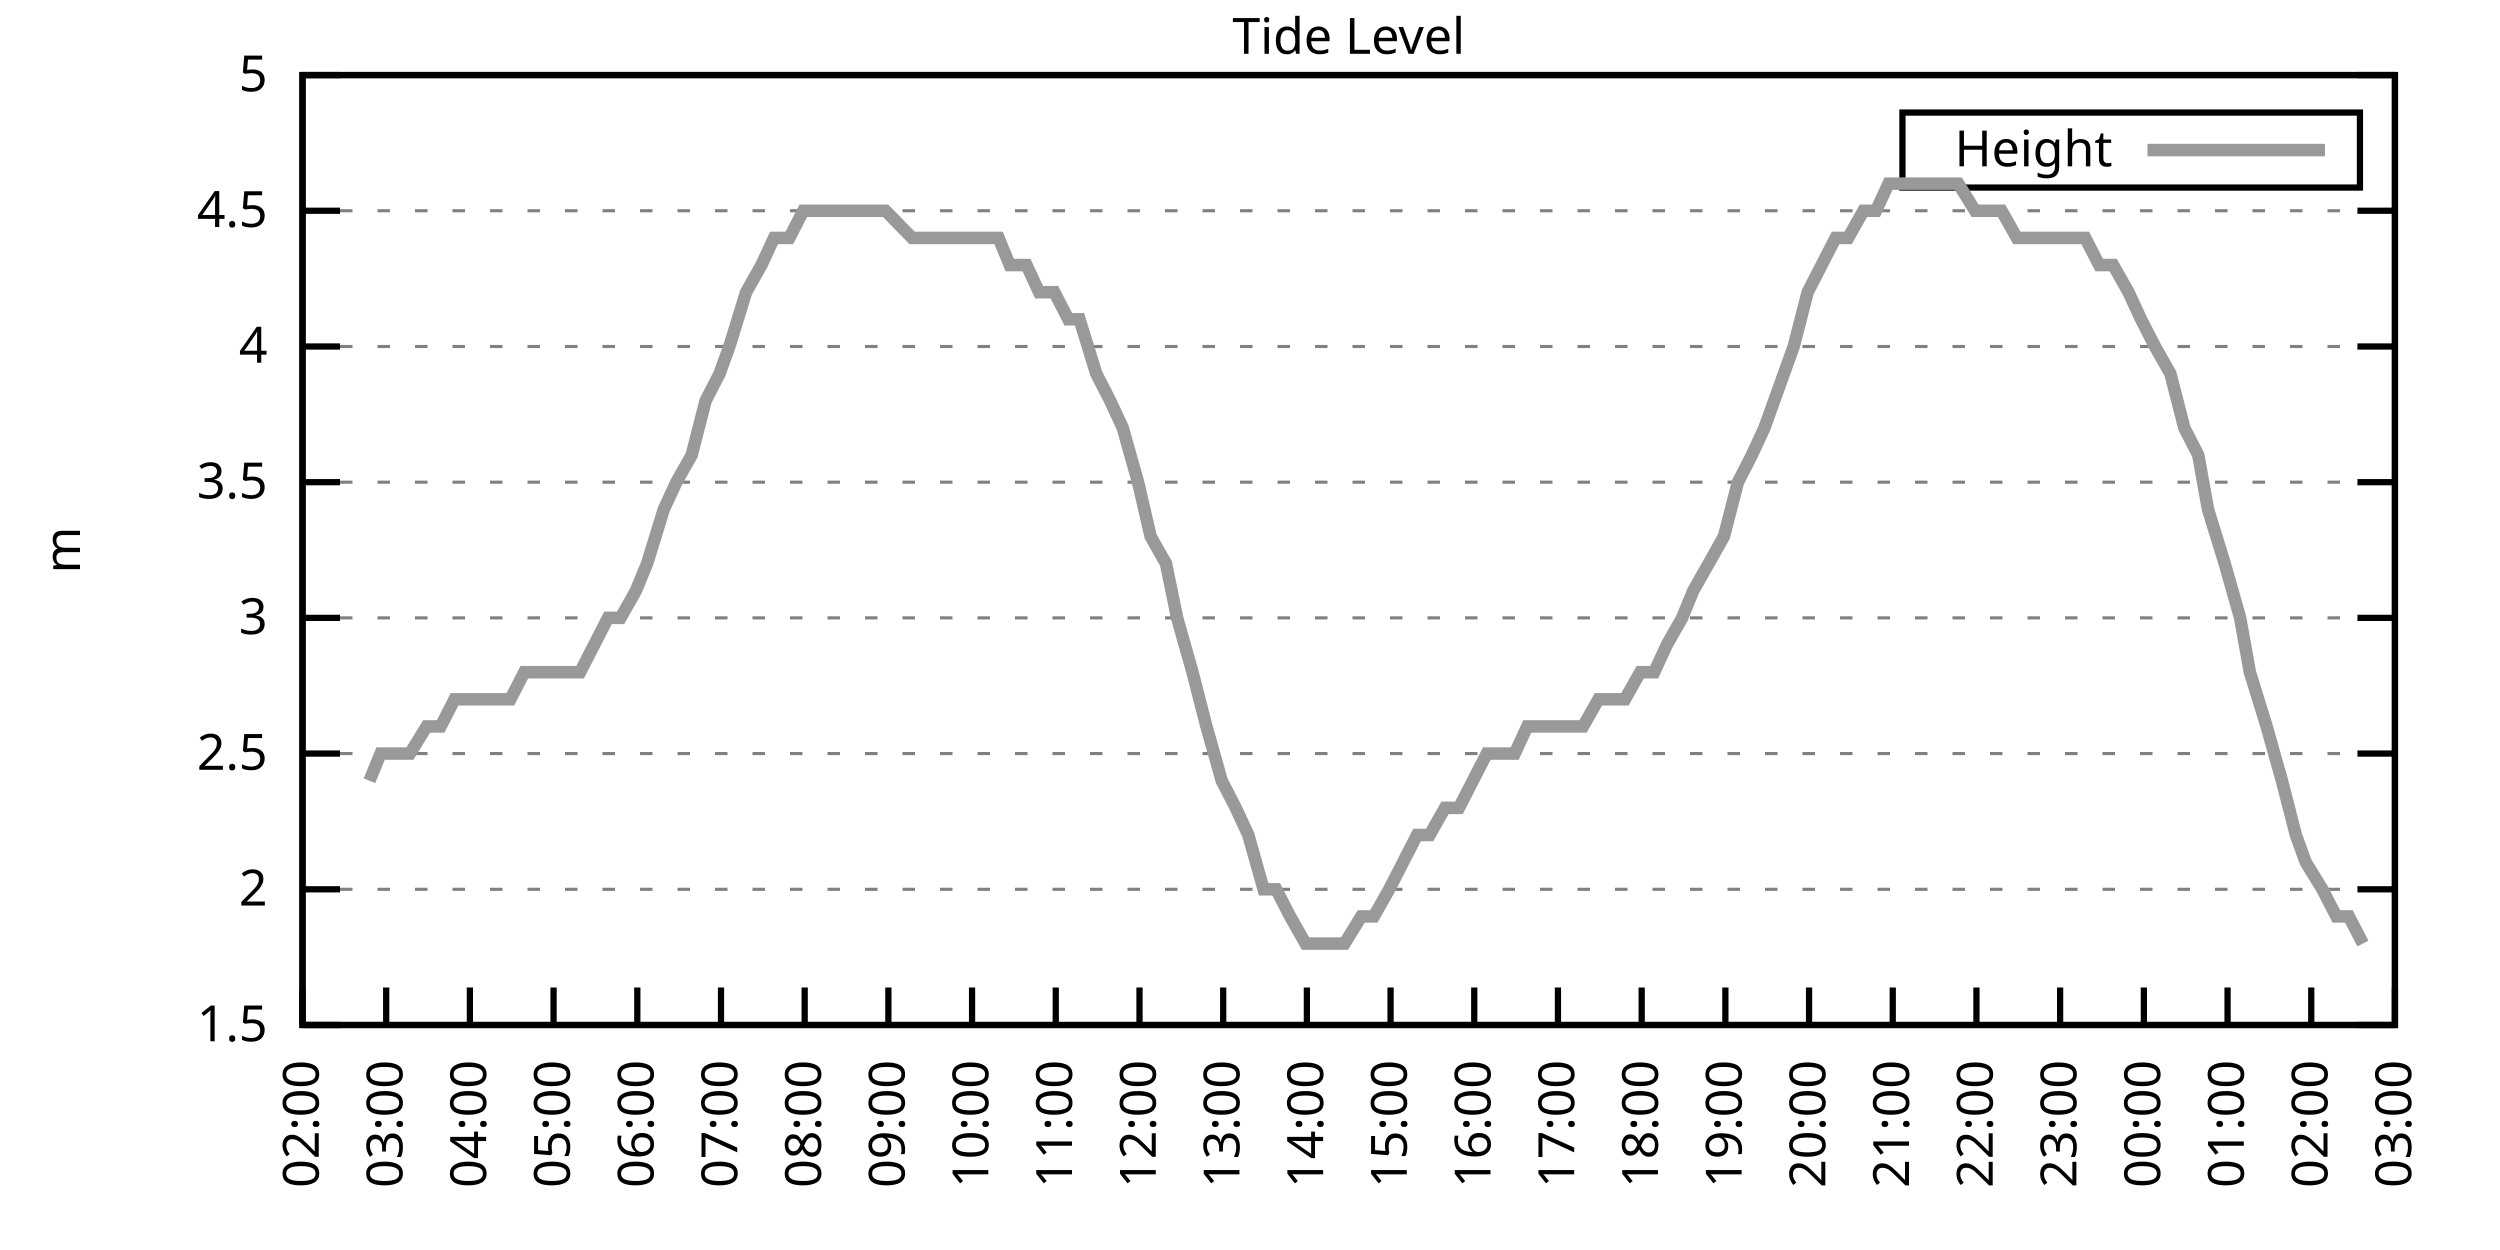
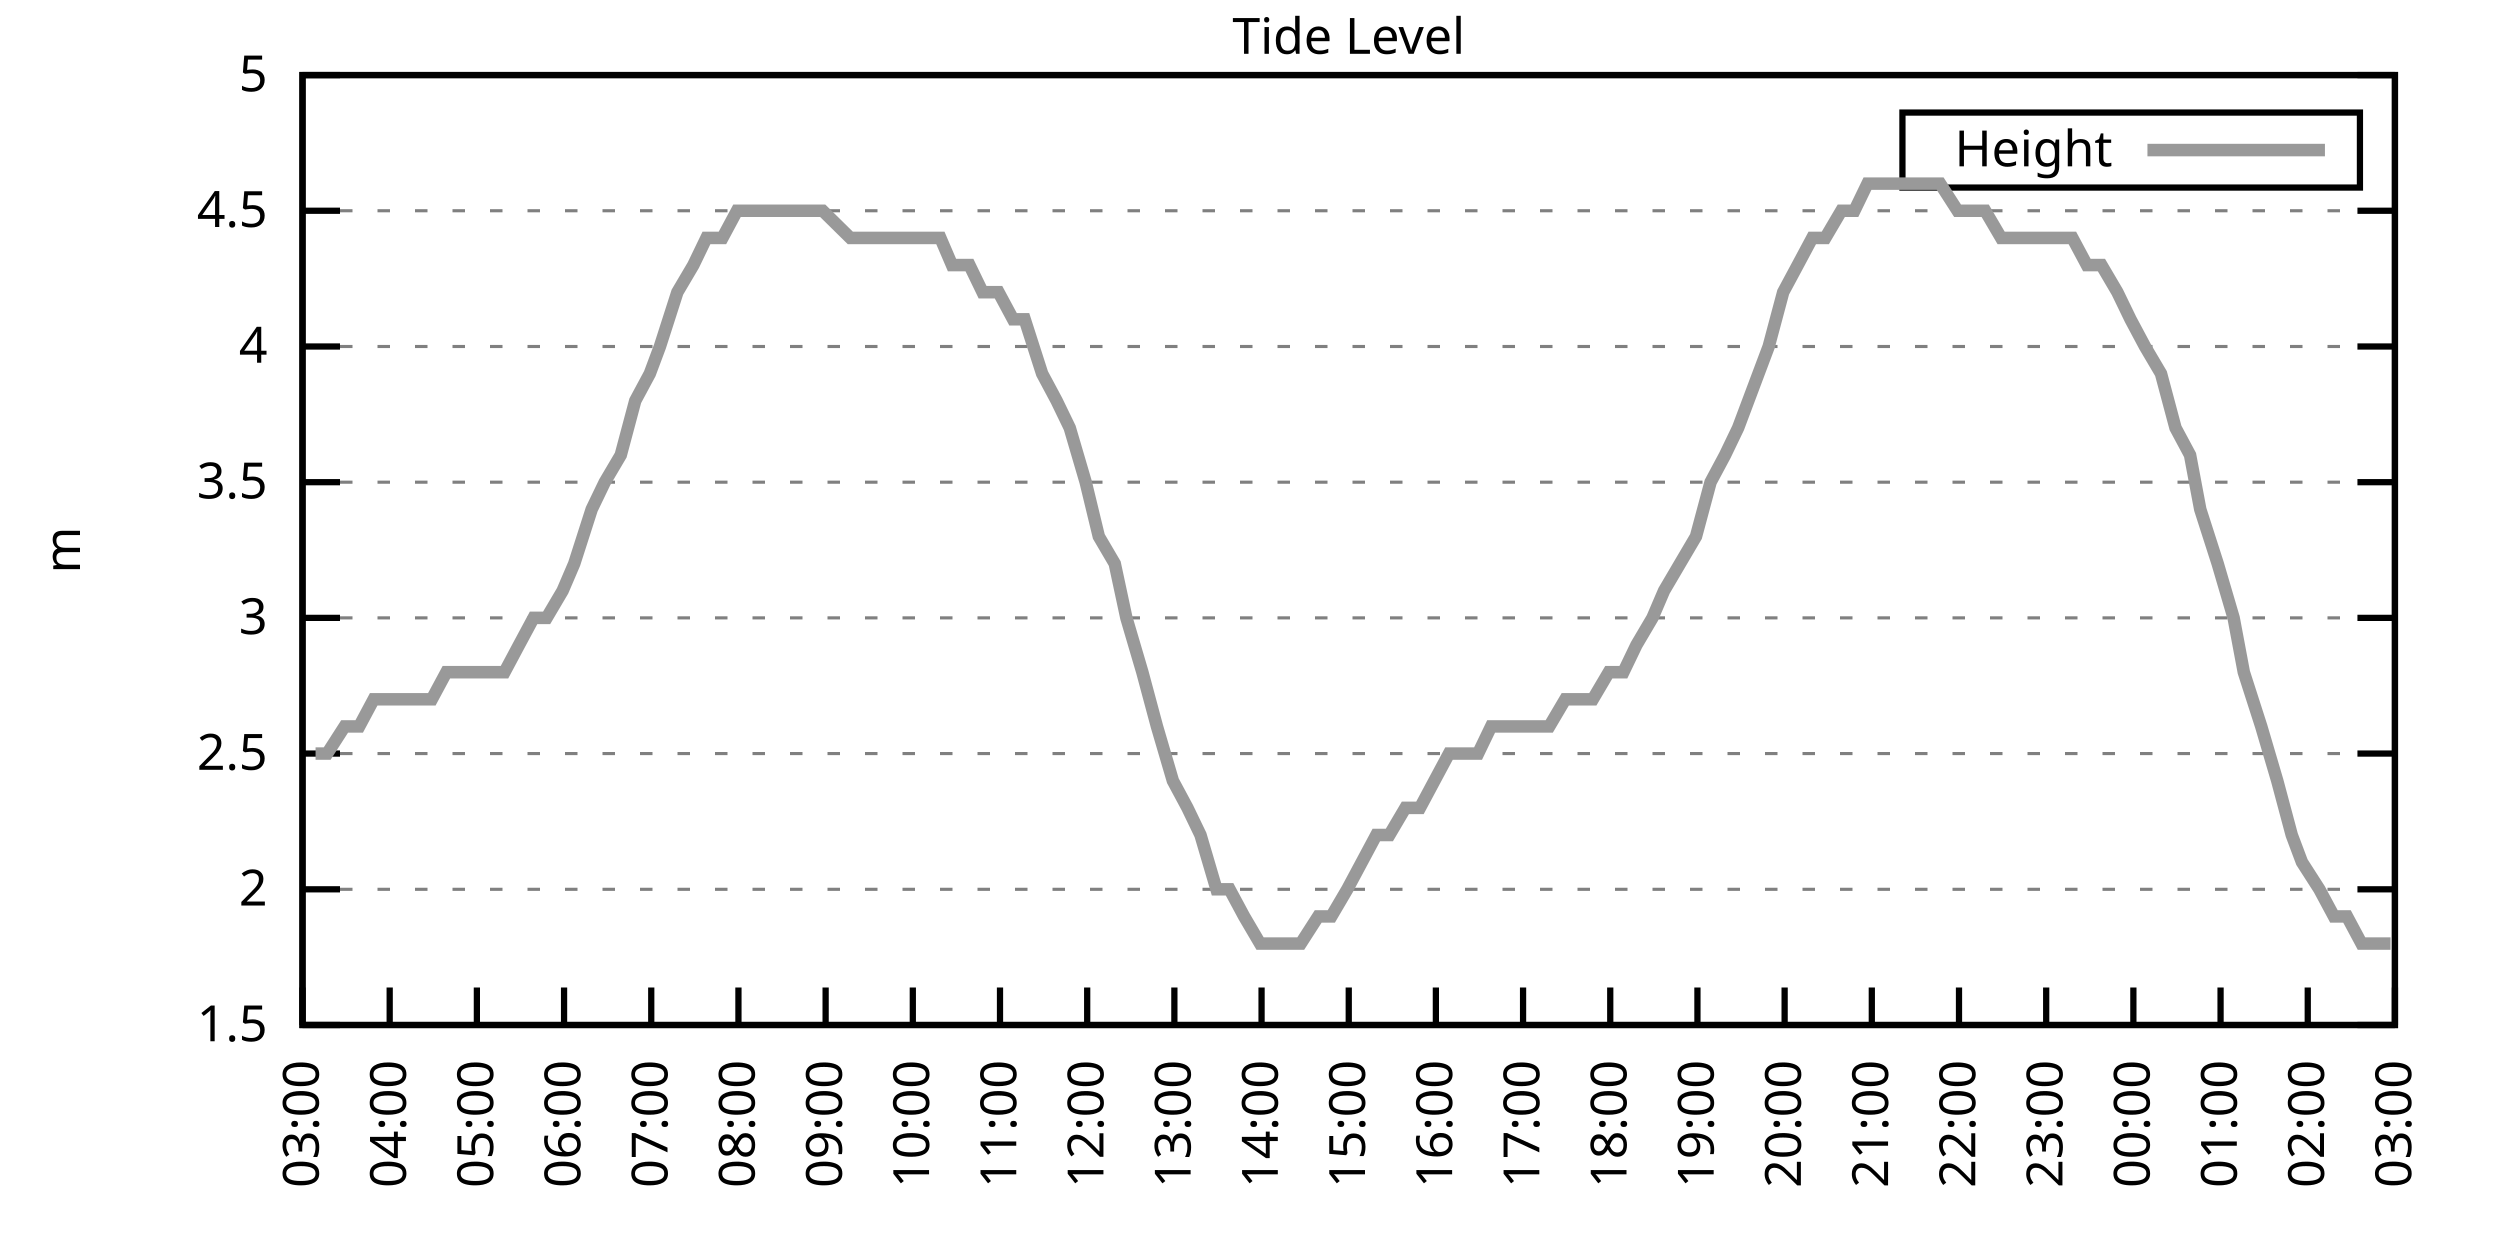
<svg xmlns="http://www.w3.org/2000/svg" xmlns:xlink="http://www.w3.org/1999/xlink" width="400" height="200" viewBox="0 0 400 200">
  <g id="gnuplot_canvas">
    <rect x="0" y="0" width="400" height="200" fill="none" />
    <defs>
      <circle id="gpDot" r="0.5" stroke-width="0.5" stroke="currentColor" />
      <path id="gpPt0" stroke-width="0.333" stroke="currentColor" d="M-1,0 h2 M0,-1 v2" />
      <path id="gpPt1" stroke-width="0.333" stroke="currentColor" d="M-1,-1 L1,1 M1,-1 L-1,1" />
      <path id="gpPt2" stroke-width="0.333" stroke="currentColor" d="M-1,0 L1,0 M0,-1 L0,1 M-1,-1 L1,1 M-1,1 L1,-1" />
      <rect id="gpPt3" stroke-width="0.333" stroke="currentColor" x="-1" y="-1" width="2" height="2" />
      <rect id="gpPt4" stroke-width="0.333" stroke="currentColor" fill="currentColor" x="-1" y="-1" width="2" height="2" />
      <circle id="gpPt5" stroke-width="0.333" stroke="currentColor" cx="0" cy="0" r="1" />
      <use xlink:href="#gpPt5" id="gpPt6" fill="currentColor" stroke="none" />
      <path id="gpPt7" stroke-width="0.333" stroke="currentColor" d="M0,-1.33 L-1.33,0.67 L1.33,0.67 z" />
      <use xlink:href="#gpPt7" id="gpPt8" fill="currentColor" stroke="none" />
      <use xlink:href="#gpPt7" id="gpPt9" stroke="currentColor" transform="rotate(180)" />
      <use xlink:href="#gpPt9" id="gpPt10" fill="currentColor" stroke="none" />
      <use xlink:href="#gpPt3" id="gpPt11" stroke="currentColor" transform="rotate(45)" />
      <use xlink:href="#gpPt11" id="gpPt12" fill="currentColor" stroke="none" />
      <path id="gpPt13" stroke-width="0.333" stroke="currentColor" d="M0,1.330 L1.265,0.411 L0.782,-1.067 L-0.782,-1.076 L-1.265,0.411 z" />
      <use xlink:href="#gpPt13" id="gpPt14" fill="currentColor" stroke="none" />
      <filter id="textbox" filterUnits="objectBoundingBox" x="0" y="0" height="1" width="1">
        <feFlood flood-color="white" flood-opacity="1" result="bgnd" />
        <feComposite in="SourceGraphic" in2="bgnd" operator="atop" />
      </filter>
      <filter id="greybox" filterUnits="objectBoundingBox" x="0" y="0" height="1" width="1">
        <feFlood flood-color="lightgrey" flood-opacity="1" result="grey" />
        <feComposite in="SourceGraphic" in2="grey" operator="atop" />
      </filter>
    </defs>
    <g fill="none" color="white" stroke="currentColor" stroke-width="1.00" stroke-linecap="butt" stroke-linejoin="miter">
</g>
    <g fill="none" color="black" stroke="currentColor" stroke-width="1.00" stroke-linecap="butt" stroke-linejoin="miter">
      <g stroke="none" shape-rendering="crispEdges">
        <polygon fill="rgb(255, 255, 255)" points="48.40,164.00 383.18,164.00 383.18,12.02 48.40,12.02 " />
      </g>
    </g>
    <g fill="none" color="black" stroke="currentColor" stroke-width="1.00" stroke-linecap="butt" stroke-linejoin="miter">
</g>
    <g fill="none" color="black" stroke="black" stroke-width="0.50" stroke-linecap="butt" stroke-linejoin="miter">
</g>
    <g fill="none" color="gray" stroke="currentColor" stroke-width="0.50" stroke-linecap="butt" stroke-linejoin="miter">
      <path stroke="gray" stroke-dasharray="2,4" class="gridline" d="M48.40,164.00 L383.19,164.00  " />
    </g>
    <g fill="none" color="gray" stroke="gray" stroke-width="1.00" stroke-linecap="butt" stroke-linejoin="miter">
</g>
    <g fill="none" color="black" stroke="currentColor" stroke-width="1.00" stroke-linecap="butt" stroke-linejoin="miter">
      <path stroke="black" d="M48.40,164.00 L54.40,164.00 M383.19,164.00 L377.19,164.00  " />
      <g transform="translate(42.80,166.60)" stroke="none" fill="black" font-family="Sans" font-size="8.00" text-anchor="end">
        <text>
          <tspan font-family="Sans"> 1.5</tspan>
        </text>
      </g>
    </g>
    <g fill="none" color="black" stroke="currentColor" stroke-width="1.00" stroke-linecap="butt" stroke-linejoin="miter">
</g>
    <g fill="none" color="black" stroke="black" stroke-width="0.50" stroke-linecap="butt" stroke-linejoin="miter">
</g>
    <g fill="none" color="gray" stroke="currentColor" stroke-width="0.50" stroke-linecap="butt" stroke-linejoin="miter">
      <path stroke="gray" stroke-dasharray="2,4" class="gridline" d="M48.40,142.29 L383.19,142.29  " />
    </g>
    <g fill="none" color="gray" stroke="gray" stroke-width="1.00" stroke-linecap="butt" stroke-linejoin="miter">
</g>
    <g fill="none" color="black" stroke="currentColor" stroke-width="1.00" stroke-linecap="butt" stroke-linejoin="miter">
      <path stroke="black" d="M48.40,142.29 L54.40,142.29 M383.19,142.29 L377.19,142.29  " />
      <g transform="translate(42.80,144.89)" stroke="none" fill="black" font-family="Sans" font-size="8.00" text-anchor="end">
        <text>
          <tspan font-family="Sans"> 2</tspan>
        </text>
      </g>
    </g>
    <g fill="none" color="black" stroke="currentColor" stroke-width="1.00" stroke-linecap="butt" stroke-linejoin="miter">
</g>
    <g fill="none" color="black" stroke="black" stroke-width="0.50" stroke-linecap="butt" stroke-linejoin="miter">
</g>
    <g fill="none" color="gray" stroke="currentColor" stroke-width="0.50" stroke-linecap="butt" stroke-linejoin="miter">
      <path stroke="gray" stroke-dasharray="2,4" class="gridline" d="M48.40,120.57 L383.19,120.57  " />
    </g>
    <g fill="none" color="gray" stroke="gray" stroke-width="1.00" stroke-linecap="butt" stroke-linejoin="miter">
</g>
    <g fill="none" color="black" stroke="currentColor" stroke-width="1.00" stroke-linecap="butt" stroke-linejoin="miter">
      <path stroke="black" d="M48.40,120.57 L54.40,120.57 M383.19,120.57 L377.19,120.57  " />
      <g transform="translate(42.80,123.17)" stroke="none" fill="black" font-family="Sans" font-size="8.00" text-anchor="end">
        <text>
          <tspan font-family="Sans"> 2.5</tspan>
        </text>
      </g>
    </g>
    <g fill="none" color="black" stroke="currentColor" stroke-width="1.00" stroke-linecap="butt" stroke-linejoin="miter">
</g>
    <g fill="none" color="black" stroke="black" stroke-width="0.50" stroke-linecap="butt" stroke-linejoin="miter">
</g>
    <g fill="none" color="gray" stroke="currentColor" stroke-width="0.50" stroke-linecap="butt" stroke-linejoin="miter">
      <path stroke="gray" stroke-dasharray="2,4" class="gridline" d="M48.40,98.86 L383.19,98.86  " />
    </g>
    <g fill="none" color="gray" stroke="gray" stroke-width="1.00" stroke-linecap="butt" stroke-linejoin="miter">
</g>
    <g fill="none" color="black" stroke="currentColor" stroke-width="1.00" stroke-linecap="butt" stroke-linejoin="miter">
      <path stroke="black" d="M48.40,98.86 L54.40,98.86 M383.19,98.86 L377.19,98.86  " />
      <g transform="translate(42.80,101.46)" stroke="none" fill="black" font-family="Sans" font-size="8.00" text-anchor="end">
        <text>
          <tspan font-family="Sans"> 3</tspan>
        </text>
      </g>
    </g>
    <g fill="none" color="black" stroke="currentColor" stroke-width="1.00" stroke-linecap="butt" stroke-linejoin="miter">
</g>
    <g fill="none" color="black" stroke="black" stroke-width="0.50" stroke-linecap="butt" stroke-linejoin="miter">
</g>
    <g fill="none" color="gray" stroke="currentColor" stroke-width="0.50" stroke-linecap="butt" stroke-linejoin="miter">
      <path stroke="gray" stroke-dasharray="2,4" class="gridline" d="M48.40,77.15 L383.19,77.15  " />
    </g>
    <g fill="none" color="gray" stroke="gray" stroke-width="1.00" stroke-linecap="butt" stroke-linejoin="miter">
</g>
    <g fill="none" color="black" stroke="currentColor" stroke-width="1.00" stroke-linecap="butt" stroke-linejoin="miter">
      <path stroke="black" d="M48.40,77.15 L54.40,77.15 M383.19,77.15 L377.19,77.15  " />
      <g transform="translate(42.80,79.75)" stroke="none" fill="black" font-family="Sans" font-size="8.00" text-anchor="end">
        <text>
          <tspan font-family="Sans"> 3.5</tspan>
        </text>
      </g>
    </g>
    <g fill="none" color="black" stroke="currentColor" stroke-width="1.00" stroke-linecap="butt" stroke-linejoin="miter">
</g>
    <g fill="none" color="black" stroke="black" stroke-width="0.50" stroke-linecap="butt" stroke-linejoin="miter">
</g>
    <g fill="none" color="gray" stroke="currentColor" stroke-width="0.50" stroke-linecap="butt" stroke-linejoin="miter">
      <path stroke="gray" stroke-dasharray="2,4" class="gridline" d="M48.40,55.44 L383.19,55.44  " />
    </g>
    <g fill="none" color="gray" stroke="gray" stroke-width="1.00" stroke-linecap="butt" stroke-linejoin="miter">
</g>
    <g fill="none" color="black" stroke="currentColor" stroke-width="1.00" stroke-linecap="butt" stroke-linejoin="miter">
      <path stroke="black" d="M48.40,55.44 L54.40,55.44 M383.19,55.44 L377.19,55.44  " />
      <g transform="translate(42.80,58.04)" stroke="none" fill="black" font-family="Sans" font-size="8.00" text-anchor="end">
        <text>
          <tspan font-family="Sans"> 4</tspan>
        </text>
      </g>
    </g>
    <g fill="none" color="black" stroke="currentColor" stroke-width="1.00" stroke-linecap="butt" stroke-linejoin="miter">
</g>
    <g fill="none" color="black" stroke="black" stroke-width="0.50" stroke-linecap="butt" stroke-linejoin="miter">
</g>
    <g fill="none" color="gray" stroke="currentColor" stroke-width="0.50" stroke-linecap="butt" stroke-linejoin="miter">
      <path stroke="gray" stroke-dasharray="2,4" class="gridline" d="M48.40,33.72 L383.19,33.72  " />
    </g>
    <g fill="none" color="gray" stroke="gray" stroke-width="1.00" stroke-linecap="butt" stroke-linejoin="miter">
</g>
    <g fill="none" color="black" stroke="currentColor" stroke-width="1.00" stroke-linecap="butt" stroke-linejoin="miter">
      <path stroke="black" d="M48.40,33.72 L54.40,33.72 M383.19,33.72 L377.19,33.72  " />
      <g transform="translate(42.80,36.32)" stroke="none" fill="black" font-family="Sans" font-size="8.00" text-anchor="end">
        <text>
          <tspan font-family="Sans"> 4.5</tspan>
        </text>
      </g>
    </g>
    <g fill="none" color="black" stroke="currentColor" stroke-width="1.00" stroke-linecap="butt" stroke-linejoin="miter">
</g>
    <g fill="none" color="black" stroke="black" stroke-width="0.50" stroke-linecap="butt" stroke-linejoin="miter">
</g>
    <g fill="none" color="gray" stroke="currentColor" stroke-width="0.50" stroke-linecap="butt" stroke-linejoin="miter">
      <path stroke="gray" stroke-dasharray="2,4" class="gridline" d="M48.40,12.01 L383.19,12.01  " />
    </g>
    <g fill="none" color="gray" stroke="gray" stroke-width="1.00" stroke-linecap="butt" stroke-linejoin="miter">
</g>
    <g fill="none" color="black" stroke="currentColor" stroke-width="1.00" stroke-linecap="butt" stroke-linejoin="miter">
      <path stroke="black" d="M48.40,12.01 L54.40,12.01 M383.19,12.01 L377.19,12.01  " />
      <g transform="translate(42.80,14.61)" stroke="none" fill="black" font-family="Sans" font-size="8.00" text-anchor="end">
        <text>
          <tspan font-family="Sans"> 5</tspan>
        </text>
      </g>
    </g>
    <g fill="none" color="black" stroke="currentColor" stroke-width="1.00" stroke-linecap="butt" stroke-linejoin="miter">
      <path stroke="black" d="M48.40,164.00 L48.40,158.00  " />
      <g transform="translate(51.00,169.60) rotate(270.00)" stroke="none" fill="black" font-family="Sans" font-size="8.00" text-anchor="end">
        <text>
-           <tspan font-family="Sans">02:00</tspan>
-         </text>
-       </g>
-     </g>
-     <g fill="none" color="black" stroke="currentColor" stroke-width="1.00" stroke-linecap="butt" stroke-linejoin="miter">
-       <path stroke="black" d="M61.79,164.00 L61.79,158.00  " />
-       <g transform="translate(64.39,169.60) rotate(270.00)" stroke="none" fill="black" font-family="Sans" font-size="8.00" text-anchor="end">
-         <text>
          <tspan font-family="Sans">03:00</tspan>
        </text>
      </g>
    </g>
    <g fill="none" color="black" stroke="currentColor" stroke-width="1.00" stroke-linecap="butt" stroke-linejoin="miter">
-       <path stroke="black" d="M75.18,164.00 L75.18,158.00  " />
-       <g transform="translate(77.78,169.60) rotate(270.00)" stroke="none" fill="black" font-family="Sans" font-size="8.00" text-anchor="end">
+       <path stroke="black" d="M62.35,164.00 L62.35,158.00  " />
+       <g transform="translate(64.95,169.60) rotate(270.00)" stroke="none" fill="black" font-family="Sans" font-size="8.00" text-anchor="end">
        <text>
          <tspan font-family="Sans">04:00</tspan>
        </text>
      </g>
    </g>
    <g fill="none" color="black" stroke="currentColor" stroke-width="1.00" stroke-linecap="butt" stroke-linejoin="miter">
-       <path stroke="black" d="M88.57,164.00 L88.57,158.00  " />
-       <g transform="translate(91.17,169.60) rotate(270.00)" stroke="none" fill="black" font-family="Sans" font-size="8.00" text-anchor="end">
+       <path stroke="black" d="M76.30,164.00 L76.30,158.00  " />
+       <g transform="translate(78.90,169.60) rotate(270.00)" stroke="none" fill="black" font-family="Sans" font-size="8.00" text-anchor="end">
        <text>
          <tspan font-family="Sans">05:00</tspan>
        </text>
      </g>
    </g>
    <g fill="none" color="black" stroke="currentColor" stroke-width="1.00" stroke-linecap="butt" stroke-linejoin="miter">
-       <path stroke="black" d="M101.97,164.00 L101.97,158.00  " />
-       <g transform="translate(104.57,169.60) rotate(270.00)" stroke="none" fill="black" font-family="Sans" font-size="8.00" text-anchor="end">
+       <path stroke="black" d="M90.25,164.00 L90.25,158.00  " />
+       <g transform="translate(92.85,169.60) rotate(270.00)" stroke="none" fill="black" font-family="Sans" font-size="8.00" text-anchor="end">
        <text>
          <tspan font-family="Sans">06:00</tspan>
        </text>
      </g>
    </g>
    <g fill="none" color="black" stroke="currentColor" stroke-width="1.00" stroke-linecap="butt" stroke-linejoin="miter">
-       <path stroke="black" d="M115.36,164.00 L115.36,158.00  " />
-       <g transform="translate(117.96,169.60) rotate(270.00)" stroke="none" fill="black" font-family="Sans" font-size="8.00" text-anchor="end">
+       <path stroke="black" d="M104.20,164.00 L104.20,158.00  " />
+       <g transform="translate(106.80,169.60) rotate(270.00)" stroke="none" fill="black" font-family="Sans" font-size="8.00" text-anchor="end">
        <text>
          <tspan font-family="Sans">07:00</tspan>
        </text>
      </g>
    </g>
    <g fill="none" color="black" stroke="currentColor" stroke-width="1.00" stroke-linecap="butt" stroke-linejoin="miter">
-       <path stroke="black" d="M128.75,164.00 L128.75,158.00  " />
-       <g transform="translate(131.35,169.60) rotate(270.00)" stroke="none" fill="black" font-family="Sans" font-size="8.00" text-anchor="end">
+       <path stroke="black" d="M118.15,164.00 L118.15,158.00  " />
+       <g transform="translate(120.75,169.60) rotate(270.00)" stroke="none" fill="black" font-family="Sans" font-size="8.00" text-anchor="end">
        <text>
          <tspan font-family="Sans">08:00</tspan>
        </text>
      </g>
    </g>
    <g fill="none" color="black" stroke="currentColor" stroke-width="1.00" stroke-linecap="butt" stroke-linejoin="miter">
-       <path stroke="black" d="M142.14,164.00 L142.14,158.00  " />
-       <g transform="translate(144.74,169.60) rotate(270.00)" stroke="none" fill="black" font-family="Sans" font-size="8.00" text-anchor="end">
+       <path stroke="black" d="M132.10,164.00 L132.10,158.00  " />
+       <g transform="translate(134.70,169.60) rotate(270.00)" stroke="none" fill="black" font-family="Sans" font-size="8.00" text-anchor="end">
        <text>
          <tspan font-family="Sans">09:00</tspan>
        </text>
      </g>
    </g>
    <g fill="none" color="black" stroke="currentColor" stroke-width="1.00" stroke-linecap="butt" stroke-linejoin="miter">
-       <path stroke="black" d="M155.53,164.00 L155.53,158.00  " />
-       <g transform="translate(158.13,169.60) rotate(270.00)" stroke="none" fill="black" font-family="Sans" font-size="8.00" text-anchor="end">
+       <path stroke="black" d="M146.05,164.00 L146.05,158.00  " />
+       <g transform="translate(148.65,169.60) rotate(270.00)" stroke="none" fill="black" font-family="Sans" font-size="8.00" text-anchor="end">
        <text>
          <tspan font-family="Sans">10:00</tspan>
        </text>
      </g>
    </g>
    <g fill="none" color="black" stroke="currentColor" stroke-width="1.00" stroke-linecap="butt" stroke-linejoin="miter">
-       <path stroke="black" d="M168.92,164.00 L168.92,158.00  " />
-       <g transform="translate(171.52,169.60) rotate(270.00)" stroke="none" fill="black" font-family="Sans" font-size="8.00" text-anchor="end">
+       <path stroke="black" d="M160.00,164.00 L160.00,158.00  " />
+       <g transform="translate(162.60,169.60) rotate(270.00)" stroke="none" fill="black" font-family="Sans" font-size="8.00" text-anchor="end">
        <text>
          <tspan font-family="Sans">11:00</tspan>
        </text>
      </g>
    </g>
    <g fill="none" color="black" stroke="currentColor" stroke-width="1.00" stroke-linecap="butt" stroke-linejoin="miter">
-       <path stroke="black" d="M182.32,164.00 L182.32,158.00  " />
-       <g transform="translate(184.92,169.60) rotate(270.00)" stroke="none" fill="black" font-family="Sans" font-size="8.00" text-anchor="end">
+       <path stroke="black" d="M173.95,164.00 L173.95,158.00  " />
+       <g transform="translate(176.55,169.60) rotate(270.00)" stroke="none" fill="black" font-family="Sans" font-size="8.00" text-anchor="end">
        <text>
          <tspan font-family="Sans">12:00</tspan>
        </text>
      </g>
    </g>
    <g fill="none" color="black" stroke="currentColor" stroke-width="1.00" stroke-linecap="butt" stroke-linejoin="miter">
-       <path stroke="black" d="M195.71,164.00 L195.71,158.00  " />
-       <g transform="translate(198.31,169.60) rotate(270.00)" stroke="none" fill="black" font-family="Sans" font-size="8.00" text-anchor="end">
+       <path stroke="black" d="M187.90,164.00 L187.90,158.00  " />
+       <g transform="translate(190.50,169.60) rotate(270.00)" stroke="none" fill="black" font-family="Sans" font-size="8.00" text-anchor="end">
        <text>
          <tspan font-family="Sans">13:00</tspan>
        </text>
      </g>
    </g>
    <g fill="none" color="black" stroke="currentColor" stroke-width="1.00" stroke-linecap="butt" stroke-linejoin="miter">
-       <path stroke="black" d="M209.10,164.00 L209.10,158.00  " />
-       <g transform="translate(211.70,169.60) rotate(270.00)" stroke="none" fill="black" font-family="Sans" font-size="8.00" text-anchor="end">
+       <path stroke="black" d="M201.85,164.00 L201.85,158.00  " />
+       <g transform="translate(204.45,169.60) rotate(270.00)" stroke="none" fill="black" font-family="Sans" font-size="8.00" text-anchor="end">
        <text>
          <tspan font-family="Sans">14:00</tspan>
        </text>
      </g>
    </g>
    <g fill="none" color="black" stroke="currentColor" stroke-width="1.00" stroke-linecap="butt" stroke-linejoin="miter">
-       <path stroke="black" d="M222.49,164.00 L222.49,158.00  " />
-       <g transform="translate(225.09,169.60) rotate(270.00)" stroke="none" fill="black" font-family="Sans" font-size="8.00" text-anchor="end">
+       <path stroke="black" d="M215.80,164.00 L215.80,158.00  " />
+       <g transform="translate(218.40,169.60) rotate(270.00)" stroke="none" fill="black" font-family="Sans" font-size="8.00" text-anchor="end">
        <text>
          <tspan font-family="Sans">15:00</tspan>
        </text>
      </g>
    </g>
    <g fill="none" color="black" stroke="currentColor" stroke-width="1.00" stroke-linecap="butt" stroke-linejoin="miter">
-       <path stroke="black" d="M235.88,164.00 L235.88,158.00  " />
-       <g transform="translate(238.48,169.60) rotate(270.00)" stroke="none" fill="black" font-family="Sans" font-size="8.00" text-anchor="end">
+       <path stroke="black" d="M229.74,164.00 L229.74,158.00  " />
+       <g transform="translate(232.34,169.60) rotate(270.00)" stroke="none" fill="black" font-family="Sans" font-size="8.00" text-anchor="end">
        <text>
          <tspan font-family="Sans">16:00</tspan>
        </text>
      </g>
    </g>
    <g fill="none" color="black" stroke="currentColor" stroke-width="1.00" stroke-linecap="butt" stroke-linejoin="miter">
-       <path stroke="black" d="M249.27,164.00 L249.27,158.00  " />
-       <g transform="translate(251.87,169.60) rotate(270.00)" stroke="none" fill="black" font-family="Sans" font-size="8.00" text-anchor="end">
+       <path stroke="black" d="M243.69,164.00 L243.69,158.00  " />
+       <g transform="translate(246.29,169.60) rotate(270.00)" stroke="none" fill="black" font-family="Sans" font-size="8.00" text-anchor="end">
        <text>
          <tspan font-family="Sans">17:00</tspan>
        </text>
      </g>
    </g>
    <g fill="none" color="black" stroke="currentColor" stroke-width="1.00" stroke-linecap="butt" stroke-linejoin="miter">
-       <path stroke="black" d="M262.67,164.00 L262.67,158.00  " />
-       <g transform="translate(265.27,169.60) rotate(270.00)" stroke="none" fill="black" font-family="Sans" font-size="8.00" text-anchor="end">
+       <path stroke="black" d="M257.64,164.00 L257.64,158.00  " />
+       <g transform="translate(260.24,169.60) rotate(270.00)" stroke="none" fill="black" font-family="Sans" font-size="8.00" text-anchor="end">
        <text>
          <tspan font-family="Sans">18:00</tspan>
        </text>
      </g>
    </g>
    <g fill="none" color="black" stroke="currentColor" stroke-width="1.00" stroke-linecap="butt" stroke-linejoin="miter">
-       <path stroke="black" d="M276.06,164.00 L276.06,158.00  " />
-       <g transform="translate(278.66,169.60) rotate(270.00)" stroke="none" fill="black" font-family="Sans" font-size="8.00" text-anchor="end">
+       <path stroke="black" d="M271.59,164.00 L271.59,158.00  " />
+       <g transform="translate(274.19,169.60) rotate(270.00)" stroke="none" fill="black" font-family="Sans" font-size="8.00" text-anchor="end">
        <text>
          <tspan font-family="Sans">19:00</tspan>
        </text>
      </g>
    </g>
    <g fill="none" color="black" stroke="currentColor" stroke-width="1.00" stroke-linecap="butt" stroke-linejoin="miter">
-       <path stroke="black" d="M289.45,164.00 L289.45,158.00  " />
-       <g transform="translate(292.05,169.60) rotate(270.00)" stroke="none" fill="black" font-family="Sans" font-size="8.00" text-anchor="end">
+       <path stroke="black" d="M285.54,164.00 L285.54,158.00  " />
+       <g transform="translate(288.14,169.60) rotate(270.00)" stroke="none" fill="black" font-family="Sans" font-size="8.00" text-anchor="end">
        <text>
          <tspan font-family="Sans">20:00</tspan>
        </text>
      </g>
    </g>
    <g fill="none" color="black" stroke="currentColor" stroke-width="1.00" stroke-linecap="butt" stroke-linejoin="miter">
-       <path stroke="black" d="M302.84,164.00 L302.84,158.00  " />
-       <g transform="translate(305.44,169.60) rotate(270.00)" stroke="none" fill="black" font-family="Sans" font-size="8.00" text-anchor="end">
+       <path stroke="black" d="M299.49,164.00 L299.49,158.00  " />
+       <g transform="translate(302.09,169.60) rotate(270.00)" stroke="none" fill="black" font-family="Sans" font-size="8.00" text-anchor="end">
        <text>
          <tspan font-family="Sans">21:00</tspan>
        </text>
      </g>
    </g>
    <g fill="none" color="black" stroke="currentColor" stroke-width="1.00" stroke-linecap="butt" stroke-linejoin="miter">
-       <path stroke="black" d="M316.23,164.00 L316.23,158.00  " />
-       <g transform="translate(318.83,169.60) rotate(270.00)" stroke="none" fill="black" font-family="Sans" font-size="8.00" text-anchor="end">
+       <path stroke="black" d="M313.44,164.00 L313.44,158.00  " />
+       <g transform="translate(316.04,169.60) rotate(270.00)" stroke="none" fill="black" font-family="Sans" font-size="8.00" text-anchor="end">
        <text>
          <tspan font-family="Sans">22:00</tspan>
        </text>
      </g>
    </g>
    <g fill="none" color="black" stroke="currentColor" stroke-width="1.00" stroke-linecap="butt" stroke-linejoin="miter">
-       <path stroke="black" d="M329.62,164.00 L329.62,158.00  " />
-       <g transform="translate(332.22,169.60) rotate(270.00)" stroke="none" fill="black" font-family="Sans" font-size="8.00" text-anchor="end">
+       <path stroke="black" d="M327.39,164.00 L327.39,158.00  " />
+       <g transform="translate(329.99,169.60) rotate(270.00)" stroke="none" fill="black" font-family="Sans" font-size="8.00" text-anchor="end">
        <text>
          <tspan font-family="Sans">23:00</tspan>
        </text>
      </g>
    </g>
    <g fill="none" color="black" stroke="currentColor" stroke-width="1.00" stroke-linecap="butt" stroke-linejoin="miter">
-       <path stroke="black" d="M343.02,164.00 L343.02,158.00  " />
-       <g transform="translate(345.62,169.60) rotate(270.00)" stroke="none" fill="black" font-family="Sans" font-size="8.00" text-anchor="end">
+       <path stroke="black" d="M341.34,164.00 L341.34,158.00  " />
+       <g transform="translate(343.94,169.60) rotate(270.00)" stroke="none" fill="black" font-family="Sans" font-size="8.00" text-anchor="end">
        <text>
          <tspan font-family="Sans">00:00</tspan>
        </text>
      </g>
    </g>
    <g fill="none" color="black" stroke="currentColor" stroke-width="1.00" stroke-linecap="butt" stroke-linejoin="miter">
-       <path stroke="black" d="M356.41,164.00 L356.41,158.00  " />
-       <g transform="translate(359.01,169.60) rotate(270.00)" stroke="none" fill="black" font-family="Sans" font-size="8.00" text-anchor="end">
+       <path stroke="black" d="M355.29,164.00 L355.29,158.00  " />
+       <g transform="translate(357.89,169.60) rotate(270.00)" stroke="none" fill="black" font-family="Sans" font-size="8.00" text-anchor="end">
        <text>
          <tspan font-family="Sans">01:00</tspan>
        </text>
      </g>
    </g>
    <g fill="none" color="black" stroke="currentColor" stroke-width="1.00" stroke-linecap="butt" stroke-linejoin="miter">
-       <path stroke="black" d="M369.80,164.00 L369.80,158.00  " />
-       <g transform="translate(372.40,169.60) rotate(270.00)" stroke="none" fill="black" font-family="Sans" font-size="8.00" text-anchor="end">
+       <path stroke="black" d="M369.24,164.00 L369.24,158.00  " />
+       <g transform="translate(371.84,169.60) rotate(270.00)" stroke="none" fill="black" font-family="Sans" font-size="8.00" text-anchor="end">
        <text>
          <tspan font-family="Sans">02:00</tspan>
        </text>
      </g>
    </g>
    <g fill="none" color="black" stroke="currentColor" stroke-width="1.00" stroke-linecap="butt" stroke-linejoin="miter">
      <path stroke="black" d="M383.19,164.00 L383.19,158.00  " />
      <g transform="translate(385.79,169.60) rotate(270.00)" stroke="none" fill="black" font-family="Sans" font-size="8.00" text-anchor="end">
        <text>
          <tspan font-family="Sans">03:00</tspan>
        </text>
      </g>
    </g>
    <g fill="none" color="black" stroke="currentColor" stroke-width="1.00" stroke-linecap="butt" stroke-linejoin="miter">
</g>
    <g fill="none" color="black" stroke="currentColor" stroke-width="1.00" stroke-linecap="butt" stroke-linejoin="miter">
      <path stroke="black" d="M48.40,12.01 L48.40,164.00 L383.19,164.00 L383.19,12.01 L48.40,12.01 Z  " />
    </g>
    <g fill="none" color="black" stroke="currentColor" stroke-width="1.00" stroke-linecap="butt" stroke-linejoin="miter">
</g>
    <g fill="none" color="black" stroke="currentColor" stroke-width="1.00" stroke-linecap="butt" stroke-linejoin="miter">
      <path stroke="black" d="M304.39,30.01 L304.39,18.01 L377.59,18.01 L377.59,30.01 L304.39,30.01 Z  " />
    </g>
    <g id="Tide_level_plot_1">
      <g fill="none" color="white" stroke="black" stroke-width="2.00" stroke-linecap="butt" stroke-linejoin="miter">
</g>
      <g fill="none" color="black" stroke="currentColor" stroke-width="2.00" stroke-linecap="butt" stroke-linejoin="miter">
        <g transform="translate(337.99,26.61)" stroke="none" fill="black" font-family="Sans" font-size="8.00" text-anchor="end">
          <text>
            <tspan font-family="Sans">Height</tspan>
          </text>
        </g>
      </g>
      <g fill="none" color="black" stroke="currentColor" stroke-width="2.00" stroke-linecap="butt" stroke-linejoin="miter">
-         <path stroke="rgb(153, 153, 153)" d="M343.59,24.01 L371.99,24.01 M59.11,124.92 L60.90,120.57 L63.80,120.57 L65.59,120.57 L68.26,116.23 L70.50,116.23   L72.73,111.89 L74.29,111.89 L76.75,111.89 L79.20,111.89 L81.66,111.89 L83.89,107.55 L85.90,107.55 L88.35,107.55   L90.58,107.55 L92.82,107.55 L95.05,103.20 L97.28,98.86 L99.29,98.86 L101.74,94.52 L103.53,90.18 L106.21,81.49   L108.22,77.15 L110.67,72.81 L112.90,64.12 L115.13,59.78 L116.70,55.44 L119.38,46.75 L121.83,42.41 L123.84,38.07   L126.29,38.07 L128.53,33.72 L130.54,33.72 L132.99,33.72 L135.22,33.72 L137.01,33.72 L139.69,33.72 L141.69,33.72   L145.94,38.07 L148.61,38.07 L150.62,38.07 L153.08,38.07 L155.31,38.07 L157.32,38.07 L159.77,38.07 L161.56,42.41   L164.24,42.41 L166.25,46.75 L168.70,46.75 L170.93,51.09 L172.72,51.09 L175.40,59.78 L177.63,64.12 L179.64,68.46   L182.09,77.15 L184.10,85.83 L186.56,90.18 L188.34,98.86 L190.80,107.55 L193.03,116.23 L195.48,124.92 L197.72,129.26   L199.73,133.60 L202.18,142.29 L204.19,142.29 L206.42,146.63 L208.88,150.97 L210.66,150.97 L213.12,150.97 L215.13,150.97   L217.80,146.63 L219.81,146.63 L222.27,142.29 L224.50,137.94 L226.73,133.60 L228.74,133.60 L231.20,129.26 L233.43,129.26   L235.66,124.92 L237.89,120.57 L240.12,120.57 L242.36,120.57 L244.36,116.23 L246.82,116.23 L248.83,116.23 L251.06,116.23   L253.29,116.23 L255.75,111.89 L257.98,111.89 L259.99,111.89 L262.44,107.55 L264.67,107.55 L266.68,103.20 L269.14,98.86   L270.92,94.52 L273.38,90.18 L275.83,85.83 L278.07,77.15 L280.30,72.81 L282.31,68.46 L286.99,55.44 L289.23,46.75   L291.46,42.41 L293.69,38.07 L295.70,38.07 L298.15,33.72 L300.16,33.72 L302.17,29.38 L304.85,29.38 L307.08,29.38   L309.31,29.38 L311.32,29.38 L313.33,29.38 L316.01,33.72 L317.79,33.72 L320.25,33.72 L322.70,38.07 L324.94,38.07   L326.95,38.07 L329.18,38.07 L331.63,38.07 L333.64,38.07 L335.87,42.41 L338.10,42.41 L340.56,46.75 L342.57,51.09   L344.80,55.44 L347.26,59.78 L349.49,68.46 L351.72,72.81 L353.28,81.49 L355.96,90.18 L358.42,98.86 L359.98,107.55   L362.66,116.23 L365.11,124.92 L367.34,133.60 L368.91,137.94 L371.58,142.29 L373.82,146.63 L375.82,146.63 L378.06,150.97    " />
+         <path stroke="rgb(153, 153, 153)" d="M343.59,24.01 L371.99,24.01 M50.49,120.57 L52.35,120.57 L55.14,116.23 L57.47,116.23 L59.79,111.89 L61.42,111.89   L63.98,111.89 L66.53,111.89 L69.09,111.89 L71.42,107.55 L73.51,107.55 L76.07,107.55 L78.39,107.55 L80.72,107.55   L83.04,103.20 L85.37,98.86 L87.46,98.86 L90.02,94.52 L91.88,90.18 L94.67,81.49 L96.76,77.15 L99.32,72.81   L101.64,64.12 L103.97,59.78 L105.59,55.44 L108.38,46.75 L110.94,42.41 L113.03,38.07 L115.59,38.07 L117.92,33.72   L120.01,33.72 L122.57,33.72 L124.89,33.72 L126.75,33.72 L129.54,33.72 L131.63,33.72 L136.05,38.07 L138.84,38.07   L140.93,38.07 L143.49,38.07 L145.81,38.07 L147.91,38.07 L150.46,38.07 L152.32,42.41 L155.11,42.41 L157.21,46.75   L159.76,46.75 L162.09,51.09 L163.95,51.09 L166.74,59.78 L169.06,64.12 L171.16,68.46 L173.71,77.15 L175.81,85.83   L178.36,90.18 L180.22,98.86 L182.78,107.55 L185.11,116.23 L187.66,124.92 L189.99,129.26 L192.08,133.60 L194.64,142.29   L196.73,142.29 L199.06,146.63 L201.61,150.97 L203.47,150.97 L206.03,150.97 L208.12,150.97 L210.91,146.63 L213.01,146.63   L215.56,142.29 L217.89,137.94 L220.21,133.60 L222.30,133.60 L224.86,129.26 L227.19,129.26 L229.51,124.92 L231.84,120.57   L234.16,120.57 L236.49,120.57 L238.58,116.23 L241.14,116.23 L243.23,116.23 L245.55,116.23 L247.88,116.23 L250.44,111.89   L252.76,111.89 L254.85,111.89 L257.41,107.55 L259.74,107.55 L261.83,103.20 L264.39,98.86 L266.25,94.52 L268.80,90.18   L271.36,85.83 L273.69,77.15 L276.01,72.81 L278.10,68.46 L282.99,55.44 L285.31,46.75 L287.64,42.41 L289.96,38.07   L292.05,38.07 L294.61,33.72 L296.70,33.72 L298.80,29.38 L301.58,29.38 L303.91,29.38 L306.23,29.38 L308.33,29.38   L310.42,29.38 L313.21,33.72 L315.07,33.72 L317.63,33.72 L320.18,38.07 L322.51,38.07 L324.60,38.07 L326.93,38.07   L329.48,38.07 L331.58,38.07 L333.90,42.41 L336.23,42.41 L338.78,46.75 L340.88,51.09 L343.20,55.44 L345.76,59.78   L348.08,68.46 L350.41,72.81 L352.04,81.49 L354.83,90.18 L357.38,98.86 L359.01,107.55 L361.80,116.23 L364.36,124.92   L366.68,133.60 L368.31,137.94 L371.10,142.29 L373.43,146.63 L375.52,146.63 L377.84,150.97 L380.63,150.97 L382.49,150.97    " />
      </g>
    </g>
    <g fill="none" color="black" stroke="currentColor" stroke-width="2.00" stroke-linecap="butt" stroke-linejoin="miter">
</g>
    <g fill="none" color="black" stroke="black" stroke-width="1.00" stroke-linecap="butt" stroke-linejoin="miter">
</g>
    <g fill="none" color="black" stroke="currentColor" stroke-width="1.00" stroke-linecap="butt" stroke-linejoin="miter">
      <path stroke="black" d="M48.40,12.01 L48.40,164.00 L383.19,164.00 L383.19,12.01 L48.40,12.01 Z  " />
      <g transform="translate(12.80,88.01) rotate(270.00)" stroke="none" fill="black" font-family="Sans" font-size="8.00" text-anchor="middle">
        <text>
          <tspan font-family="Sans">m</tspan>
        </text>
      </g>
    </g>
    <g fill="none" color="black" stroke="currentColor" stroke-width="1.00" stroke-linecap="butt" stroke-linejoin="miter">
</g>
    <g fill="none" color="black" stroke="currentColor" stroke-width="1.00" stroke-linecap="butt" stroke-linejoin="miter">
      <g transform="translate(215.79,8.61)" stroke="none" fill="black" font-family="Sans" font-size="8.00" text-anchor="middle">
        <text>
          <tspan font-family="Sans">Tide Level</tspan>
        </text>
      </g>
    </g>
    <g fill="none" color="black" stroke="currentColor" stroke-width="1.00" stroke-linecap="butt" stroke-linejoin="miter">
</g>
  </g>
</svg>
